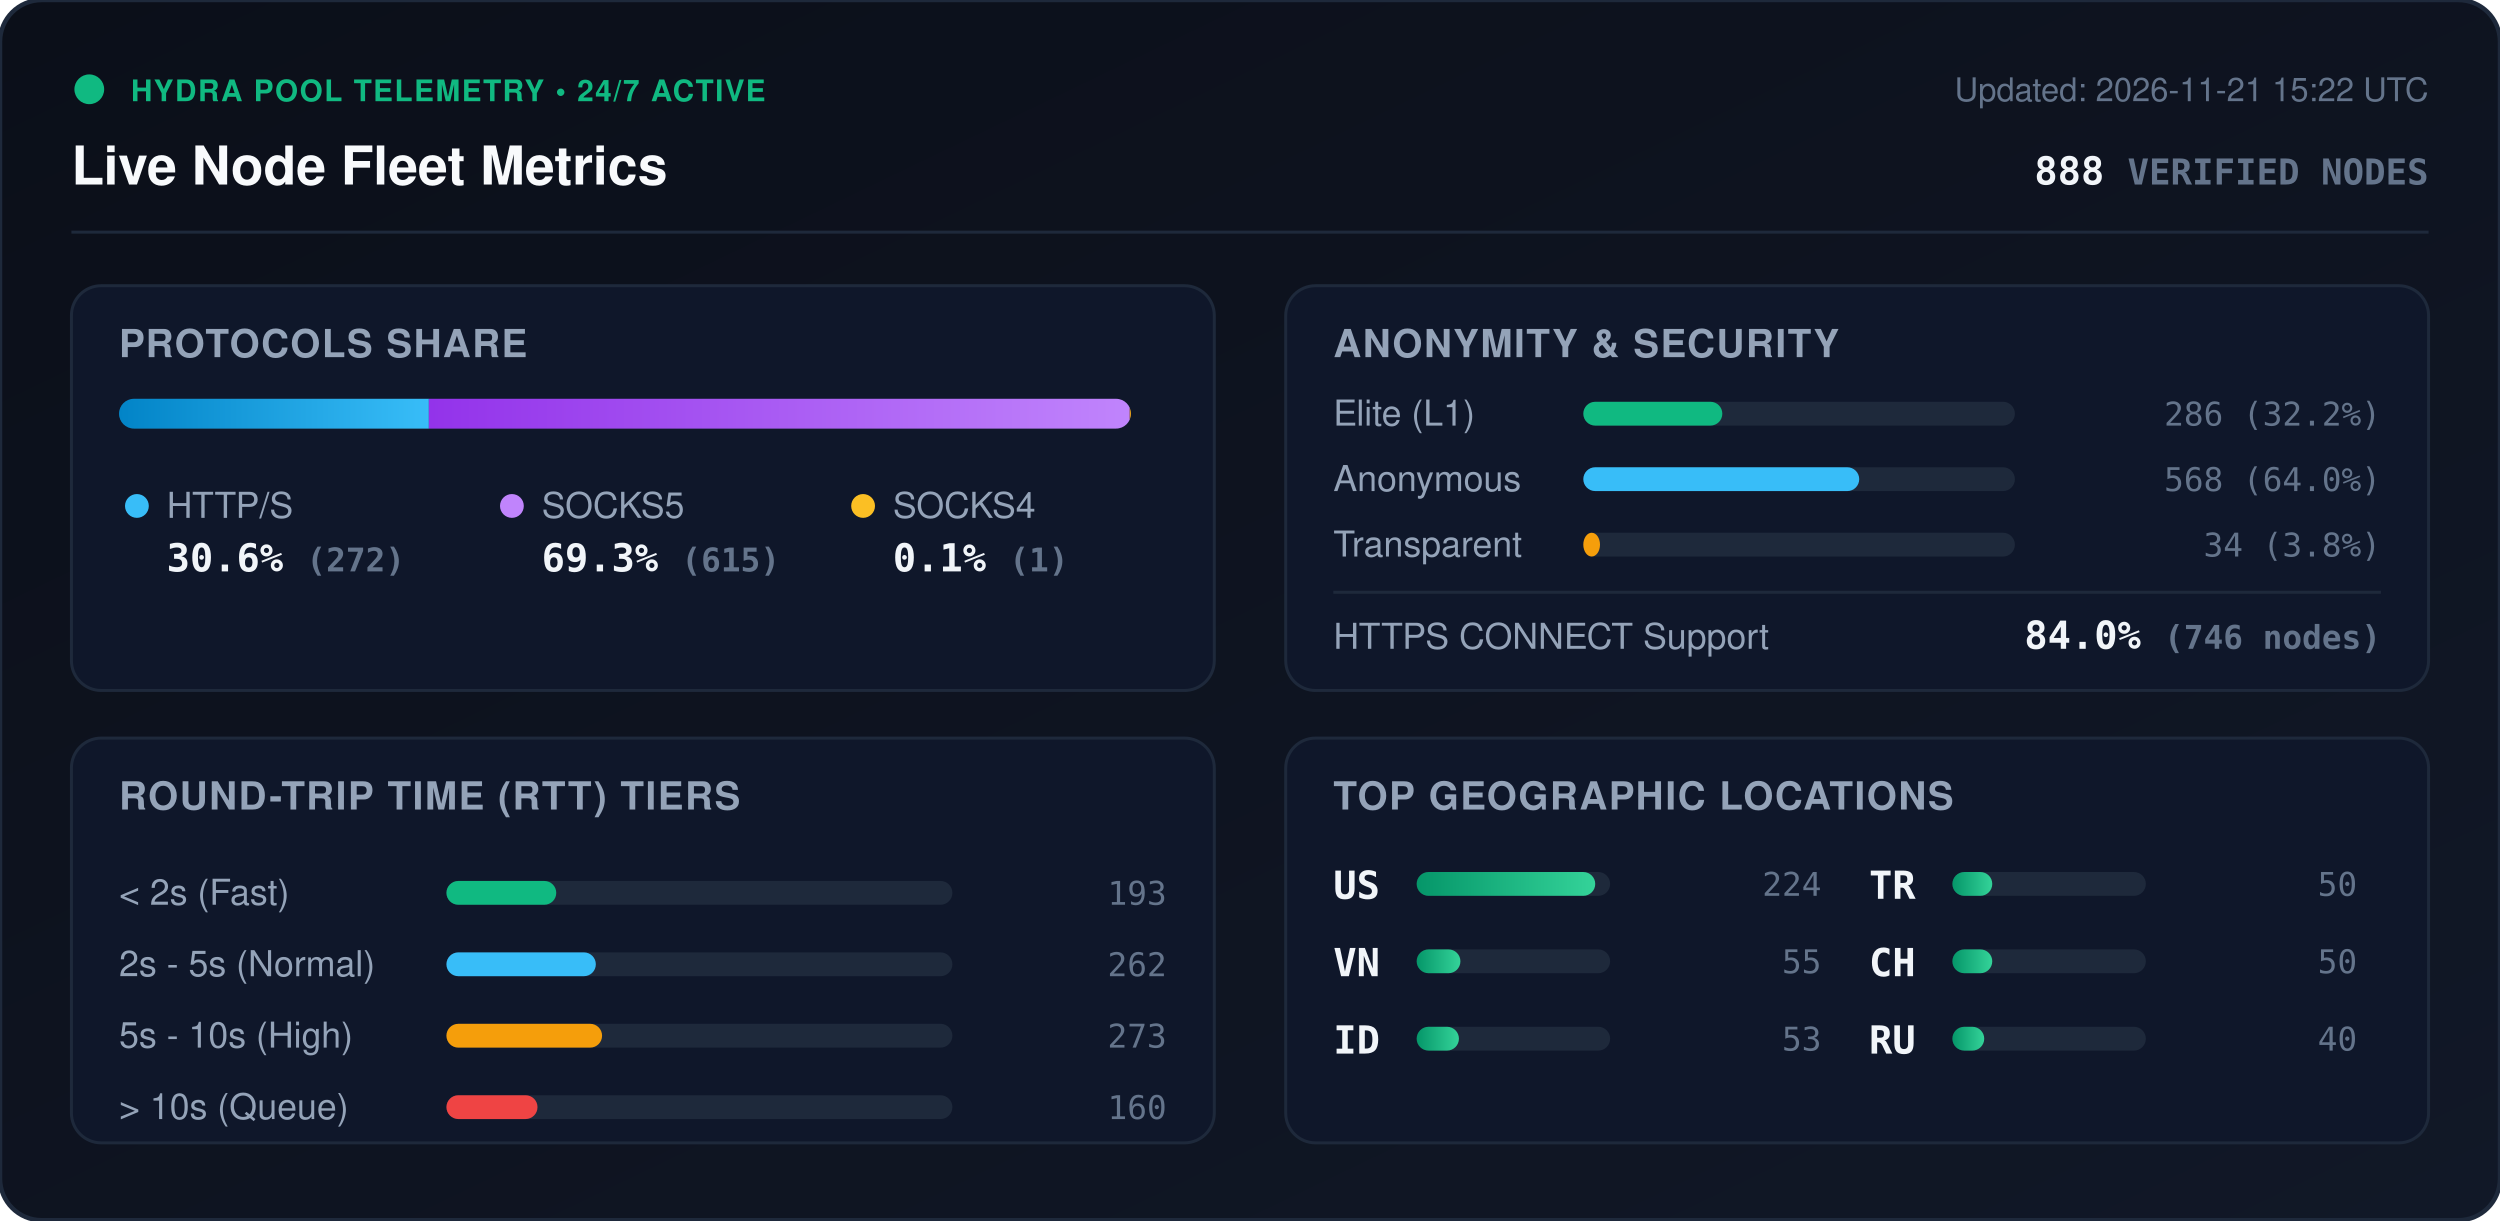
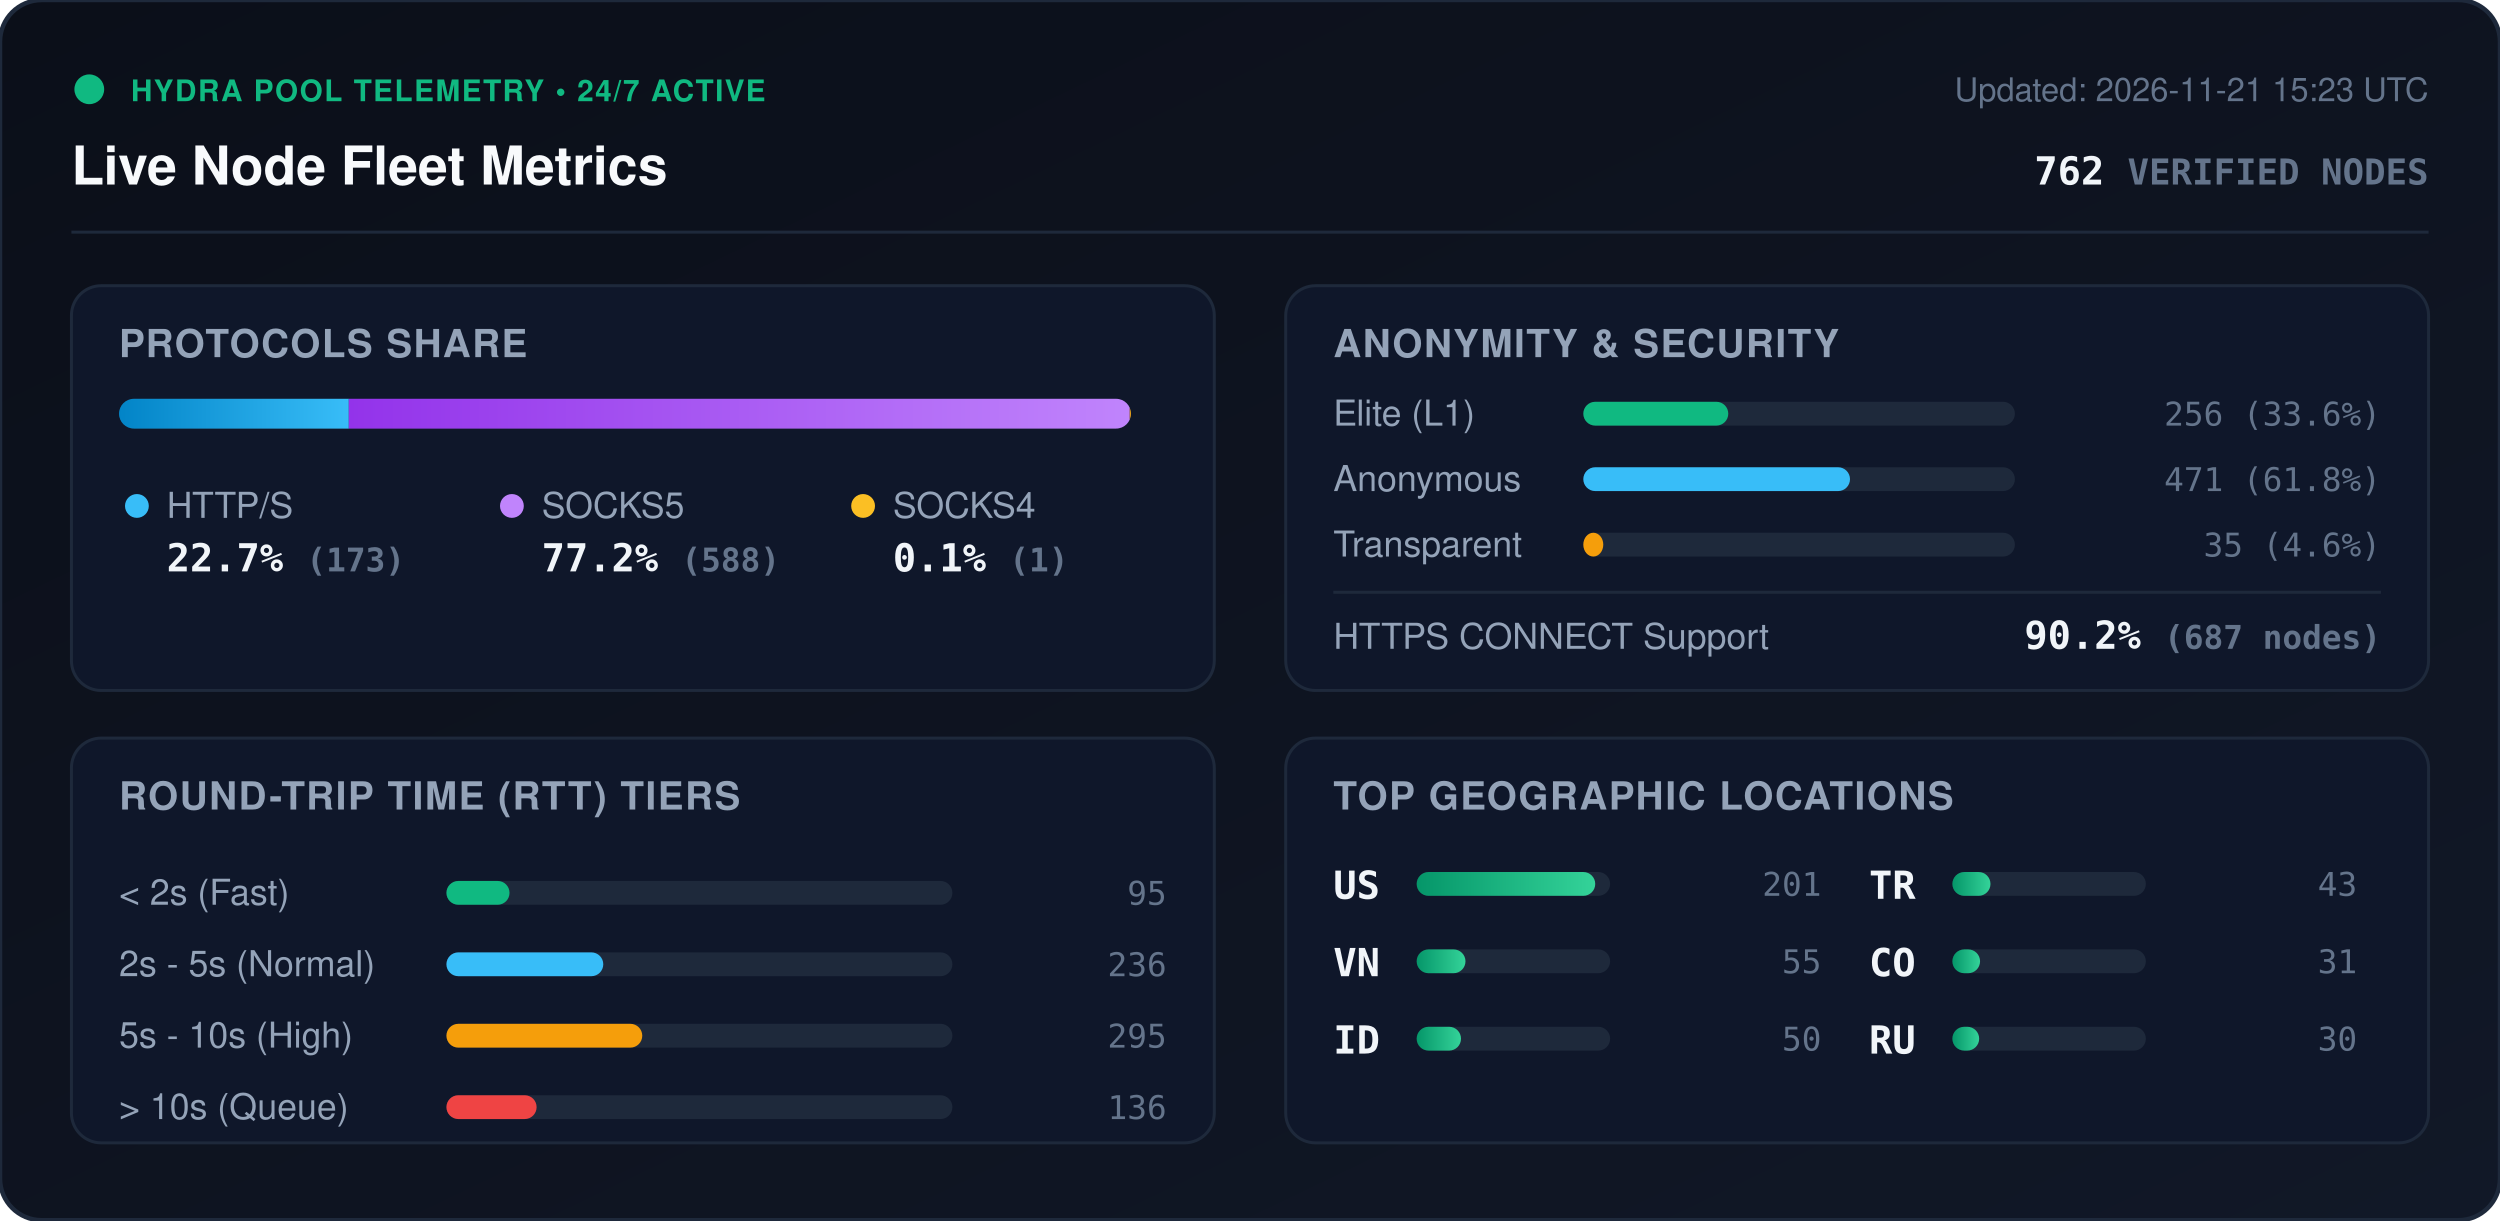
<svg xmlns="http://www.w3.org/2000/svg" viewBox="0 0 840 410" width="840" height="410" style="max-width: 100%; height: auto;">
  <defs>
    <linearGradient id="bg" x1="0%" y1="0%" x2="100%" y2="100%">
      <stop offset="0%" stop-color="#0b0f19" />
      <stop offset="100%" stop-color="#111827" />
    </linearGradient>
    <linearGradient id="bar-http" x1="0%" y1="0%" x2="100%" y2="0%">
      <stop offset="0%" stop-color="#0284c7" />
      <stop offset="100%" stop-color="#38bdf8" />
    </linearGradient>
    <linearGradient id="bar-socks5" x1="0%" y1="0%" x2="100%" y2="0%">
      <stop offset="0%" stop-color="#9333ea" />
      <stop offset="100%" stop-color="#c084fc" />
    </linearGradient>
    <linearGradient id="bar-socks4" x1="0%" y1="0%" x2="100%" y2="0%">
      <stop offset="0%" stop-color="#d97706" />
      <stop offset="100%" stop-color="#fbbf24" />
    </linearGradient>
    <linearGradient id="bar-green" x1="0%" y1="0%" x2="100%" y2="0%">
      <stop offset="0%" stop-color="#059669" />
      <stop offset="100%" stop-color="#34d399" />
    </linearGradient>
    <clipPath id="prog-track-clip">
      <rect width="340.0" height="10" rx="5" />
    </clipPath>
    <style>
      .title { font: 700 18px -apple-system, BlinkMacSystemFont, 'Segoe UI', Helvetica, Arial, sans-serif; fill: #f8fafc; }
      .sub { font: 500 11px -apple-system, BlinkMacSystemFont, 'Segoe UI', Helvetica, Arial, sans-serif; fill: #64748b; }
      .section-hdr { font: 600 13px -apple-system, BlinkMacSystemFont, 'Segoe UI', Helvetica, Arial, sans-serif; fill: #94a3b8; letter-spacing: 0.5px; }
      .metric-val { font: 700 13px -apple-system, BlinkMacSystemFont, 'Segoe UI', Helvetica, Arial, sans-serif; fill: #f1f5f9; }
      .metric-lbl { font: 500 12px -apple-system, BlinkMacSystemFont, 'Segoe UI', Helvetica, Arial, sans-serif; fill: #94a3b8; }
      .badge-txt { font: 700 10px -apple-system, BlinkMacSystemFont, 'Segoe UI', Helvetica, Arial, sans-serif; fill: #10b981; letter-spacing: 0.5px; }
      .mono { font-family: ui-monospace, SFMono-Regular, Menlo, Monaco, Consolas, monospace; }
      .pulse { animation: beacon 2s infinite ease-in-out; }
      @keyframes beacon { 0%, 100% { opacity: 1; } 50% { opacity: 0.35; } }
    </style>
  </defs>
  <rect width="840" height="410" rx="14" fill="url(#bg)" stroke="#1e293b" stroke-width="1.5" />
  <g transform="translate(24, 24)">
    <circle cx="6" cy="6" r="5" fill="#10b981" class="pulse" />
    <text x="20" y="10" class="badge-txt">HYDRA POOL TELEMETRY • 24/7 ACTIVE</text>
    <text x="0" y="38" class="title">Live Node Fleet Metrics</text>
-     <text x="792" y="10" text-anchor="end" class="sub">Updated: 2026-11-21 15:22 UTC</text>
-     <text x="792" y="38" text-anchor="end" class="metric-val mono" fill="#38bdf8">888 <tspan font-size="12" fill="#64748b">VERIFIED NODES</tspan>
+     <text x="792" y="10" text-anchor="end" class="sub">Updated: 2026-11-21 15:23 UTC</text>
+     <text x="792" y="38" text-anchor="end" class="metric-val mono" fill="#38bdf8">762 <tspan font-size="12" fill="#64748b">VERIFIED NODES</tspan>
    </text>
  </g>
  <line x1="24" y1="78" x2="816" y2="78" stroke="#1e293b" stroke-width="1" />
  <g transform="translate(24, 96)">
    <rect width="384" height="136" rx="10" fill="#0f172a" stroke="#1e293b" />
    <text x="16" y="24" class="section-hdr">PROTOCOLS SHARE</text>
    <g transform="translate(16, 38)">
      <rect width="340.0" height="10" rx="5" fill="#1e293b" />
      <g clip-path="url(#prog-track-clip)">
-         <rect x="0" width="104.1" height="10" fill="url(#bar-http)" />
-         <rect x="104.1" width="235.5" height="10" fill="url(#bar-socks5)" />
+         <rect x="0" width="77.2" height="10" fill="url(#bar-http)" />
+         <rect x="77.2" width="262.4" height="10" fill="url(#bar-socks5)" />
        <rect x="339.6" width="0.4" height="10" fill="url(#bar-socks4)" />
      </g>
    </g>
    <g transform="translate(16, 68)">
      <circle cx="6" cy="6" r="4" fill="#38bdf8" />
      <text x="16" y="10" class="metric-lbl">HTTP/S</text>
-       <text x="16" y="28" class="metric-val mono">30.6% <tspan font-size="11" fill="#64748b">(272)</tspan>
+       <text x="16" y="28" class="metric-val mono">22.7% <tspan font-size="11" fill="#64748b">(173)</tspan>
      </text>
      <circle cx="132" cy="6" r="4" fill="#c084fc" />
      <text x="142" y="10" class="metric-lbl">SOCKS5</text>
-       <text x="142" y="28" class="metric-val mono">69.3% <tspan font-size="11" fill="#64748b">(615)</tspan>
+       <text x="142" y="28" class="metric-val mono">77.2% <tspan font-size="11" fill="#64748b">(588)</tspan>
      </text>
      <circle cx="250" cy="6" r="4" fill="#fbbf24" />
      <text x="260" y="10" class="metric-lbl">SOCKS4</text>
      <text x="260" y="28" class="metric-val mono">0.1% <tspan font-size="11" fill="#64748b">(1)</tspan>
      </text>
    </g>
  </g>
  <g transform="translate(432, 96)">
    <rect width="384" height="136" rx="10" fill="#0f172a" stroke="#1e293b" />
    <text x="16" y="24" class="section-hdr">ANONYMITY &amp; SECURITY</text>
    <text x="16" y="47" class="metric-lbl">Elite (L1)</text>
    <rect x="100" y="39" width="145.0" height="8" rx="4" fill="#1e293b" />
-     <rect x="100" y="39" width="46.7" height="8" rx="4" fill="#10b981" />
-     <text x="368" y="47" text-anchor="end" class="mono sub" fill="#e2e8f0">286 (32.2%)</text>
+     <rect x="100" y="39" width="48.7" height="8" rx="4" fill="#10b981" />
+     <text x="368" y="47" text-anchor="end" class="mono sub" fill="#e2e8f0">256 (33.6%)</text>
    <text x="16" y="69" class="metric-lbl">Anonymous</text>
    <rect x="100" y="61" width="145.0" height="8" rx="4" fill="#1e293b" />
-     <rect x="100" y="61" width="92.7" height="8" rx="4" fill="#38bdf8" />
-     <text x="368" y="69" text-anchor="end" class="mono sub" fill="#e2e8f0">568 (64.0%)</text>
+     <rect x="100" y="61" width="89.6" height="8" rx="4" fill="#38bdf8" />
+     <text x="368" y="69" text-anchor="end" class="mono sub" fill="#e2e8f0">471 (61.8%)</text>
    <text x="16" y="91" class="metric-lbl">Transparent</text>
    <rect x="100" y="83" width="145.0" height="8" rx="4" fill="#1e293b" />
-     <rect x="100" y="83" width="5.6" height="8" rx="4" fill="#f59e0b" />
-     <text x="368" y="91" text-anchor="end" class="mono sub" fill="#e2e8f0">34 (3.8%)</text>
+     <rect x="100" y="83" width="6.7" height="8" rx="4" fill="#f59e0b" />
+     <text x="368" y="91" text-anchor="end" class="mono sub" fill="#e2e8f0">35 (4.6%)</text>
    <line x1="16" y1="103" x2="368" y2="103" stroke="#1e293b" stroke-width="1" />
    <text x="16" y="122" class="metric-lbl">HTTPS CONNECT Support</text>
-     <text x="368" y="122" text-anchor="end" class="metric-val mono" fill="#34d399">84.0% <tspan font-size="11" fill="#64748b">(746 nodes)</tspan>
+     <text x="368" y="122" text-anchor="end" class="metric-val mono" fill="#34d399">90.2% <tspan font-size="11" fill="#64748b">(687 nodes)</tspan>
    </text>
  </g>
  <g transform="translate(24, 248)">
    <rect width="384" height="136" rx="10" fill="#0f172a" stroke="#1e293b" />
    <text x="16" y="24" class="section-hdr">ROUND-TRIP TIME (RTT) TIERS</text>
    <g transform="translate(16, 42)">
      <text x="0" y="14" class="metric-lbl">&lt; 2s (Fast)</text>
      <rect x="110" y="6" width="170" height="8" rx="4" fill="#1e293b" />
-       <rect x="110" y="6" width="36.9" height="8" rx="4" fill="#10b981" />
-       <text x="352" y="14" text-anchor="end" class="mono sub">193</text>
+       <rect x="110" y="6" width="21.2" height="8" rx="4" fill="#10b981" />
+       <text x="352" y="14" text-anchor="end" class="mono sub">95</text>
      <text x="0" y="38" class="metric-lbl">2s - 5s (Normal)</text>
      <rect x="110" y="30" width="170" height="8" rx="4" fill="#1e293b" />
-       <rect x="110" y="30" width="50.2" height="8" rx="4" fill="#38bdf8" />
-       <text x="352" y="38" text-anchor="end" class="mono sub">262</text>
+       <rect x="110" y="30" width="52.7" height="8" rx="4" fill="#38bdf8" />
+       <text x="352" y="38" text-anchor="end" class="mono sub">236</text>
      <text x="0" y="62" class="metric-lbl">5s - 10s (High)</text>
      <rect x="110" y="54" width="170" height="8" rx="4" fill="#1e293b" />
-       <rect x="110" y="54" width="52.3" height="8" rx="4" fill="#f59e0b" />
-       <text x="352" y="62" text-anchor="end" class="mono sub">273</text>
+       <rect x="110" y="54" width="65.8" height="8" rx="4" fill="#f59e0b" />
+       <text x="352" y="62" text-anchor="end" class="mono sub">295</text>
      <text x="0" y="86" class="metric-lbl">&gt; 10s (Queue)</text>
      <rect x="110" y="78" width="170" height="8" rx="4" fill="#1e293b" />
-       <rect x="110" y="78" width="30.6" height="8" rx="4" fill="#ef4444" />
-       <text x="352" y="86" text-anchor="end" class="mono sub">160</text>
+       <rect x="110" y="78" width="30.3" height="8" rx="4" fill="#ef4444" />
+       <text x="352" y="86" text-anchor="end" class="mono sub">136</text>
    </g>
  </g>
  <g transform="translate(432, 248)">
    <rect width="384" height="136" rx="10" fill="#0f172a" stroke="#1e293b" />
    <text x="16" y="24" class="section-hdr">TOP GEOGRAPHIC LOCATIONS</text>
    <g transform="translate(16, 42)">
      <g transform="translate(0, 0)">
        <text x="0" y="12" class="mono metric-val" font-size="12">US</text>
        <rect x="28" y="3" width="65" height="8" rx="4" fill="#1e293b" />
        <rect x="28" y="3" width="60.0" height="8" rx="4" fill="url(#bar-green)" />
-         <text x="164" y="11" text-anchor="end" class="mono sub">224</text>
+         <text x="164" y="11" text-anchor="end" class="mono sub">201</text>
      </g>
      <g transform="translate(0, 26)">
        <text x="0" y="12" class="mono metric-val" font-size="12">VN</text>
        <rect x="28" y="3" width="65" height="8" rx="4" fill="#1e293b" />
-         <rect x="28" y="3" width="14.7" height="8" rx="4" fill="url(#bar-green)" />
+         <rect x="28" y="3" width="16.4" height="8" rx="4" fill="url(#bar-green)" />
        <text x="164" y="11" text-anchor="end" class="mono sub">55</text>
      </g>
      <g transform="translate(0, 52)">
        <text x="0" y="12" class="mono metric-val" font-size="12">ID</text>
        <rect x="28" y="3" width="65" height="8" rx="4" fill="#1e293b" />
-         <rect x="28" y="3" width="14.2" height="8" rx="4" fill="url(#bar-green)" />
-         <text x="164" y="11" text-anchor="end" class="mono sub">53</text>
+         <rect x="28" y="3" width="14.9" height="8" rx="4" fill="url(#bar-green)" />
+         <text x="164" y="11" text-anchor="end" class="mono sub">50</text>
      </g>
      <g transform="translate(180, 0)">
        <text x="0" y="12" class="mono metric-val" font-size="12">TR</text>
        <rect x="28" y="3" width="65" height="8" rx="4" fill="#1e293b" />
-         <rect x="28" y="3" width="13.4" height="8" rx="4" fill="url(#bar-green)" />
-         <text x="164" y="11" text-anchor="end" class="mono sub">50</text>
+         <rect x="28" y="3" width="12.8" height="8" rx="4" fill="url(#bar-green)" />
+         <text x="164" y="11" text-anchor="end" class="mono sub">43</text>
      </g>
      <g transform="translate(180, 26)">
-         <text x="0" y="12" class="mono metric-val" font-size="12">CH</text>
+         <text x="0" y="12" class="mono metric-val" font-size="12">CO</text>
        <rect x="28" y="3" width="65" height="8" rx="4" fill="#1e293b" />
-         <rect x="28" y="3" width="13.4" height="8" rx="4" fill="url(#bar-green)" />
-         <text x="164" y="11" text-anchor="end" class="mono sub">50</text>
+         <rect x="28" y="3" width="9.3" height="8" rx="4" fill="url(#bar-green)" />
+         <text x="164" y="11" text-anchor="end" class="mono sub">31</text>
      </g>
      <g transform="translate(180, 52)">
        <text x="0" y="12" class="mono metric-val" font-size="12">RU</text>
        <rect x="28" y="3" width="65" height="8" rx="4" fill="#1e293b" />
-         <rect x="28" y="3" width="10.7" height="8" rx="4" fill="url(#bar-green)" />
-         <text x="164" y="11" text-anchor="end" class="mono sub">40</text>
+         <rect x="28" y="3" width="9.0" height="8" rx="4" fill="url(#bar-green)" />
+         <text x="164" y="11" text-anchor="end" class="mono sub">30</text>
      </g>
    </g>
  </g>
</svg>
